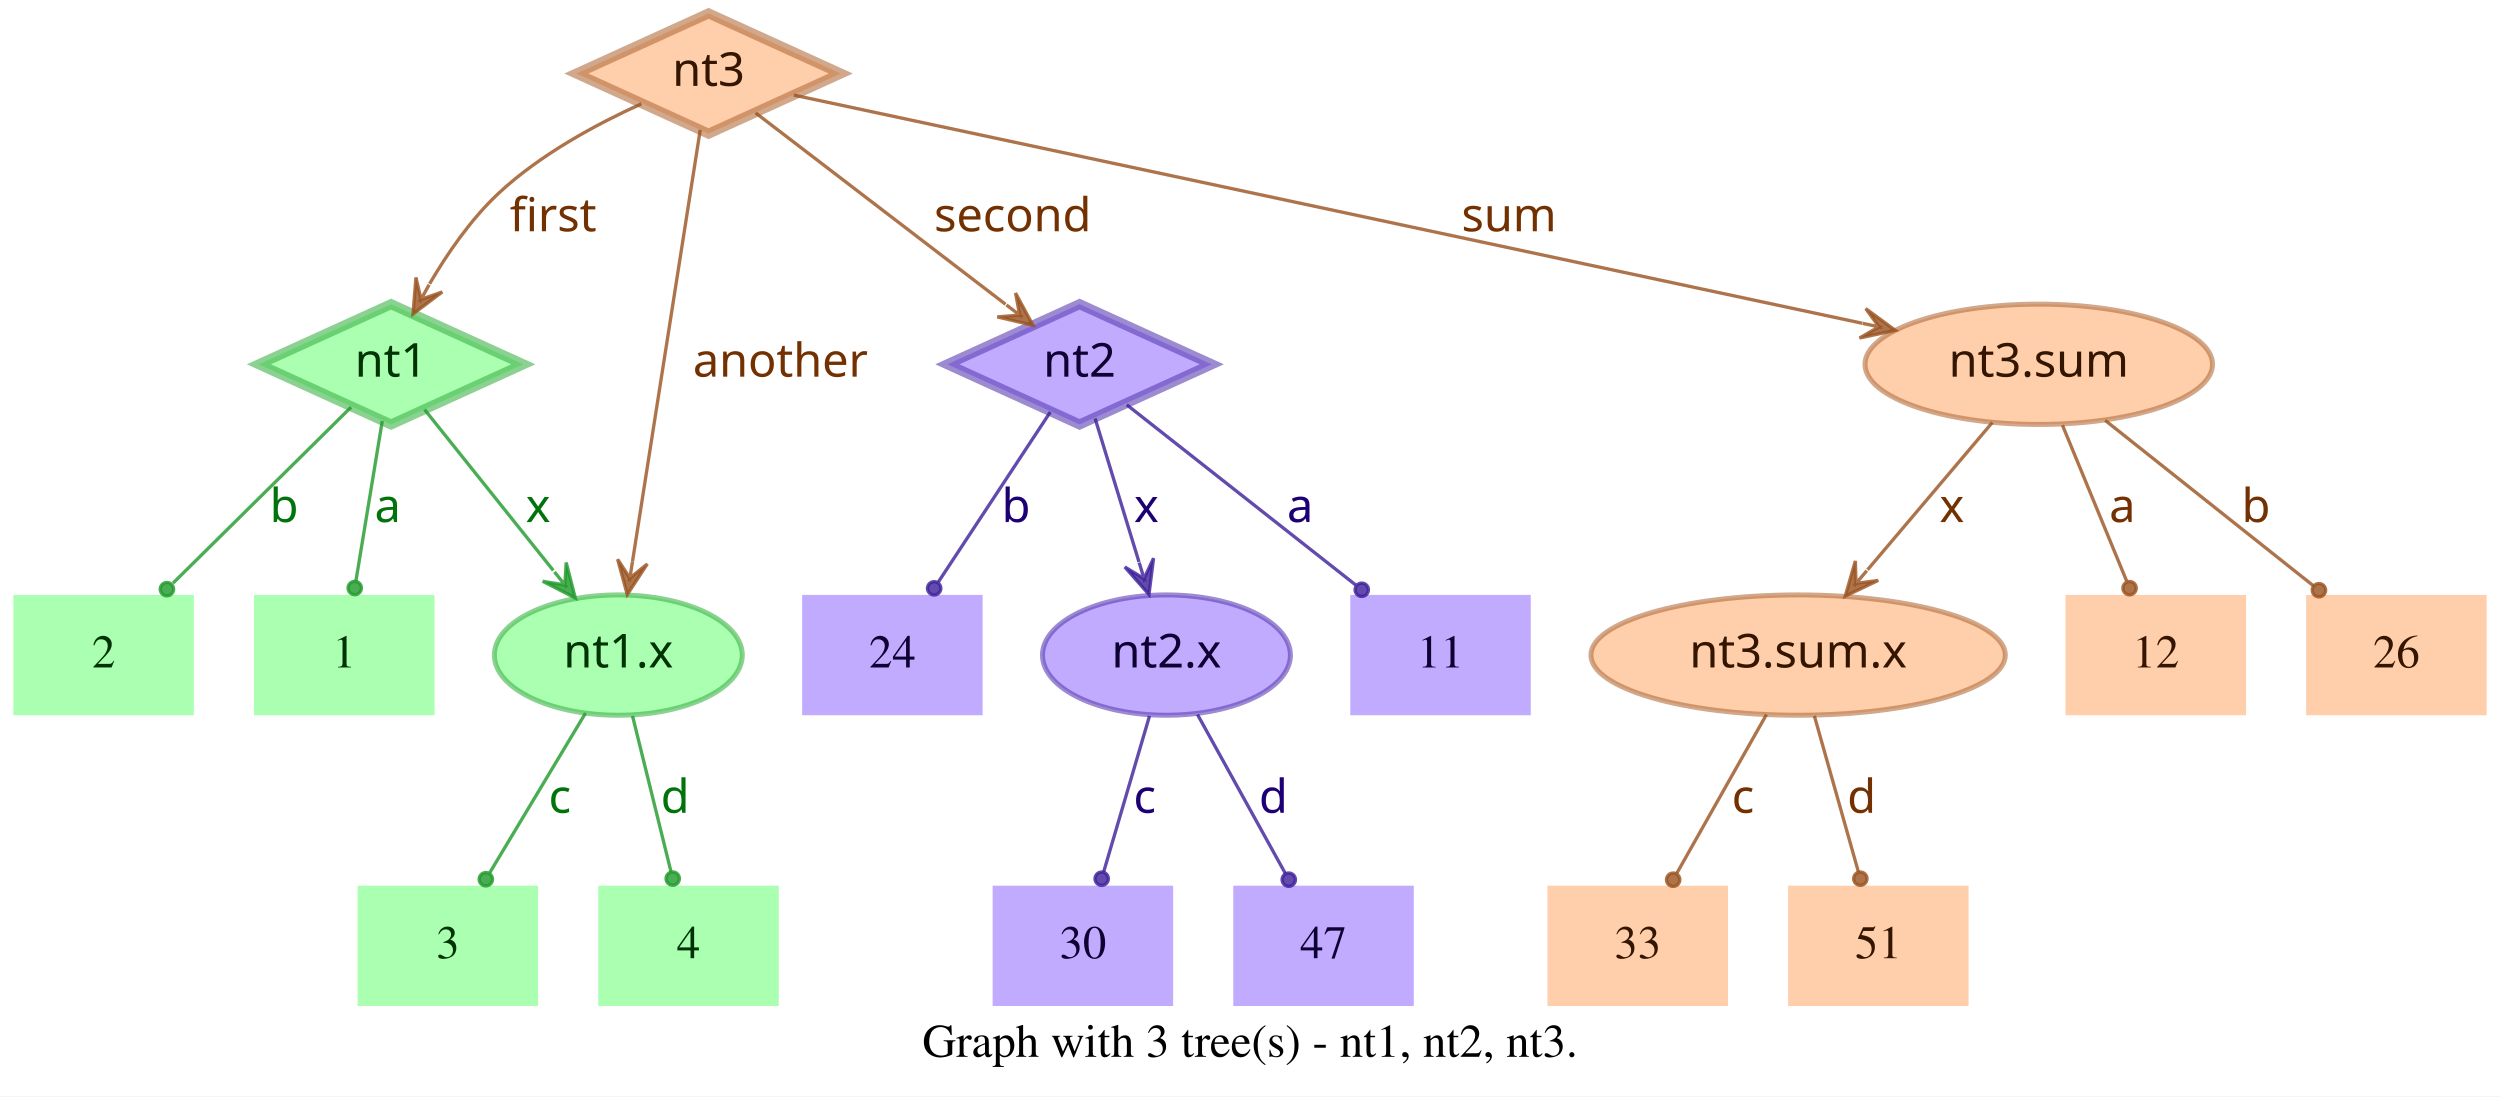
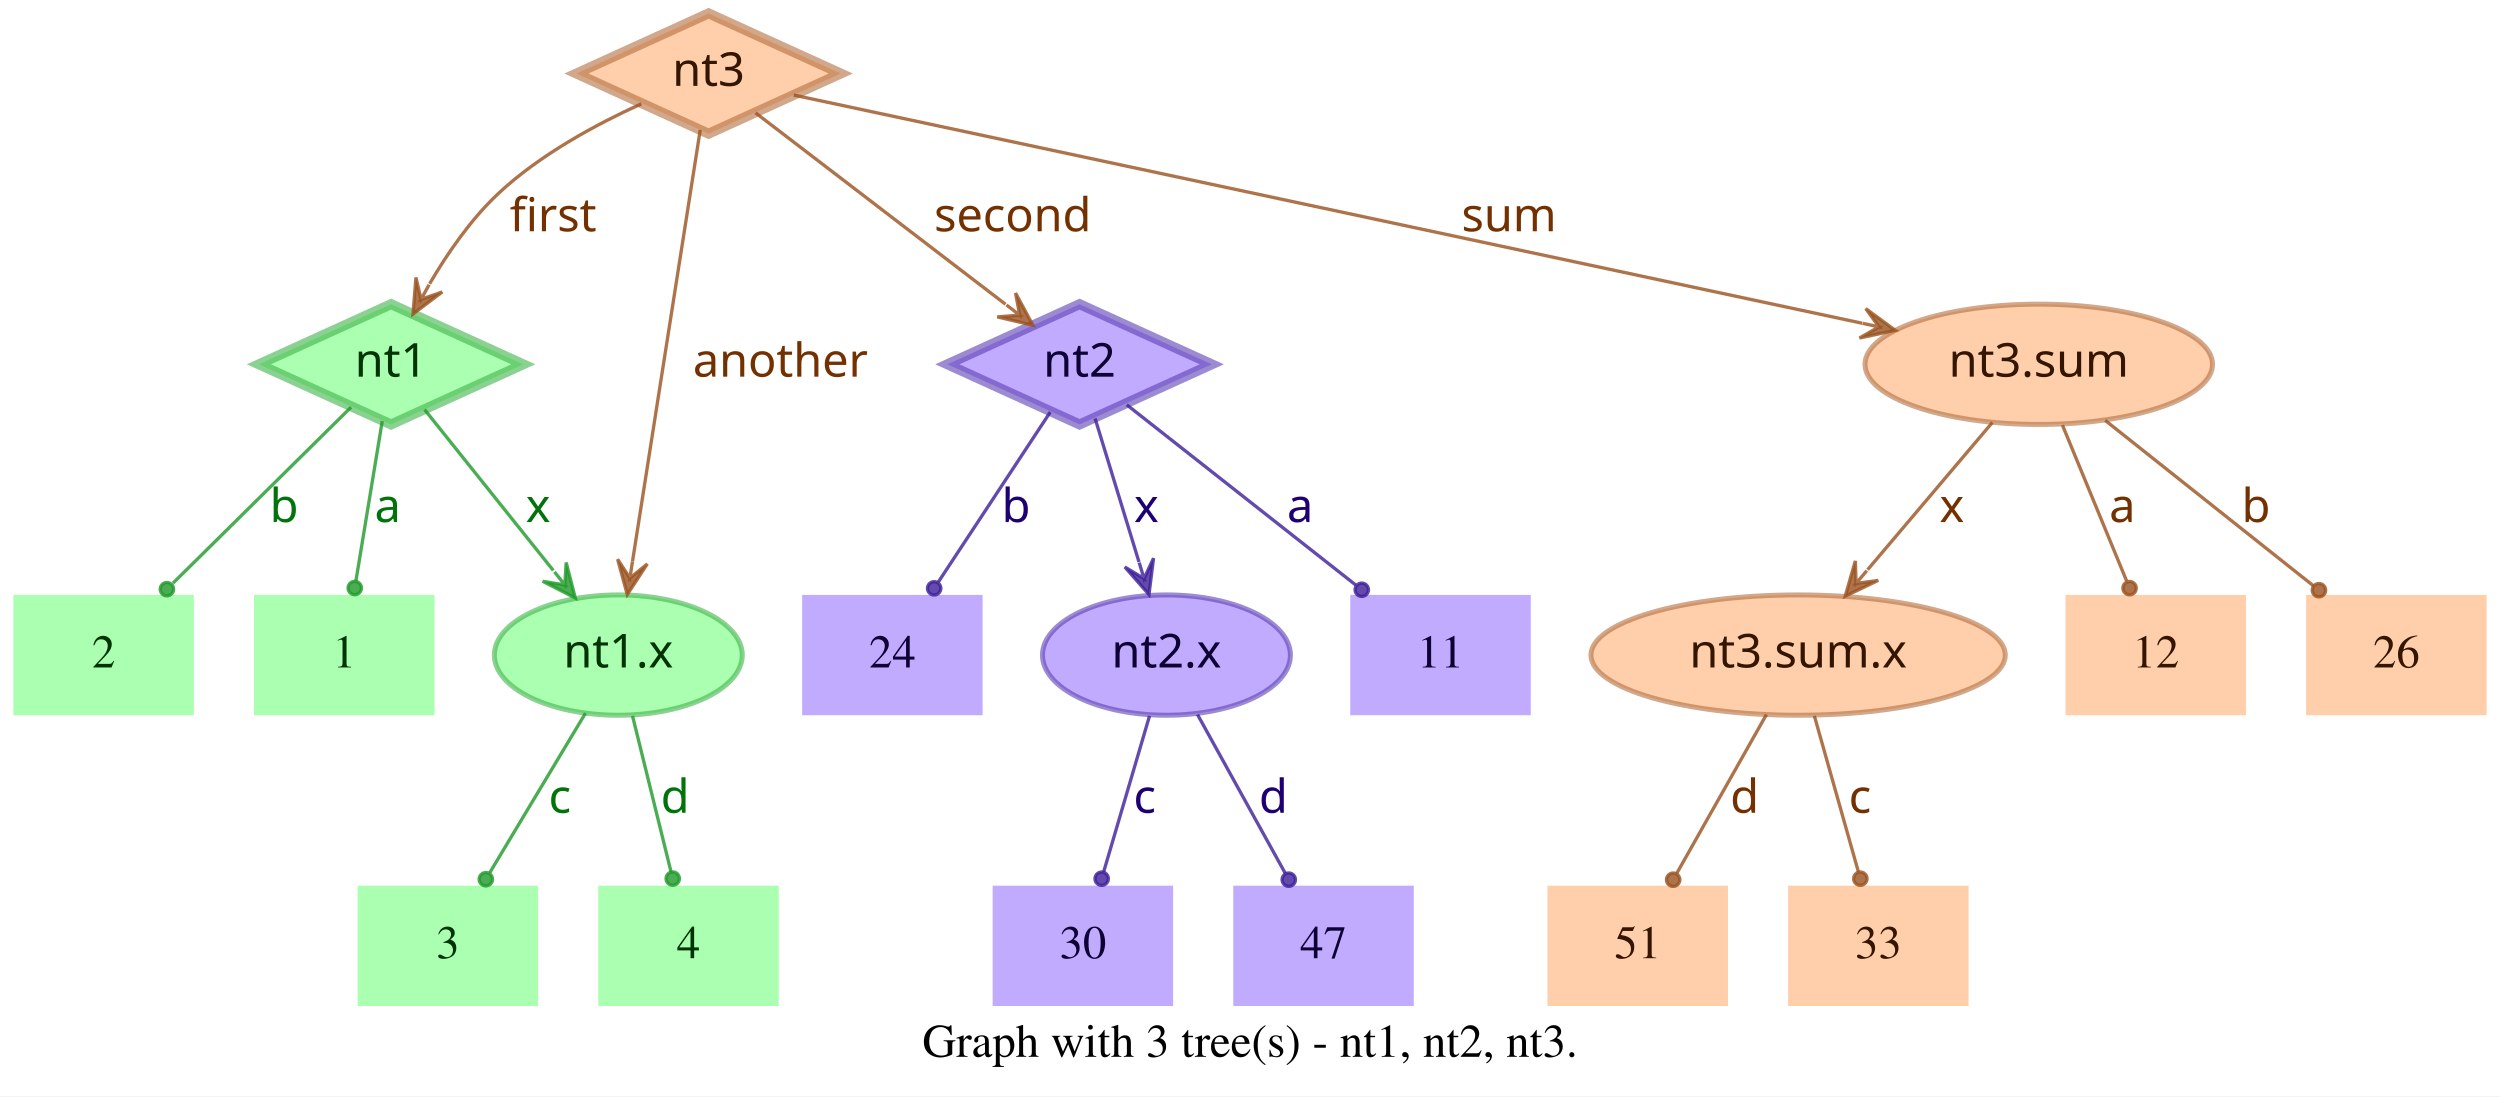
<svg xmlns="http://www.w3.org/2000/svg" width="748pt" height="328pt" viewBox="0.00 0.00 748.00 328.00">
  <g id="graph0" class="graph" transform="scale(1 1) rotate(0) translate(4 324)">
    <polygon fill="white" stroke="transparent" points="-4,4 -4,-324 744,-324 744,4 -4,4" />
    <text text-anchor="middle" x="370" y="-7.8" font-family="Times,serif" font-size="14.00">Graph with 3 tree(s) - nt1, nt2, nt3.</text>
    <g id="node1" class="node">
      <polygon fill="#73ff7e" fill-opacity="0.6" stroke="#3eb248" stroke-width="3" stroke-opacity="0.6" points="113,-233 73.45,-215 113,-197 152.55,-215 113,-233" />
      <text text-anchor="middle" x="113" y="-211.3" font-family="Times-Roman bold" font-size="14.00" fill="#003304">nt1</text>
    </g>
    <g id="node4" class="node">
      <polygon fill="#73ff7e" fill-opacity="0.6" stroke="transparent" stroke-width="1.5" points="126,-146 72,-146 72,-110 126,-110 126,-146" />
      <text text-anchor="middle" x="99" y="-124.3" font-family="Times,serif" font-size="14.00" fill="#003304">1</text>
    </g>
    <g id="edge1" class="edge">
      <path fill="none" stroke="#1f9929" stroke-opacity="0.8" d="M110.37,-198.01C108.14,-184.47 104.92,-164.96 102.48,-150.13" />
      <ellipse fill="#1f9929" fill-opacity="0.8" stroke="#1f9929" stroke-opacity="0.8" cx="102.14" cy="-148.06" rx="2" ry="2" />
      <text text-anchor="middle" x="112" y="-167.8" font-family="Times-Roman bold" font-size="14.00" fill="#00730a">a</text>
    </g>
    <g id="node5" class="node">
      <polygon fill="#73ff7e" fill-opacity="0.6" stroke="transparent" stroke-width="1.5" points="54,-146 0,-146 0,-110 54,-110 54,-146" />
      <text text-anchor="middle" x="27" y="-124.3" font-family="Times,serif" font-size="14.00" fill="#003304">2</text>
    </g>
    <g id="edge2" class="edge">
      <path fill="none" stroke="#1f9929" stroke-opacity="0.8" d="M101.04,-202.18C87.28,-188.58 64.44,-166.01 47.76,-149.52" />
      <ellipse fill="#1f9929" fill-opacity="0.8" stroke="#1f9929" stroke-opacity="0.8" cx="45.94" cy="-147.72" rx="2" ry="2" />
      <text text-anchor="middle" x="81" y="-167.8" font-family="Times-Roman bold" font-size="14.00" fill="#00730a">b</text>
    </g>
    <g id="node6" class="node">
      <ellipse fill="#73ff7e" fill-opacity="0.6" stroke="#3eb248" stroke-width="1.5" stroke-opacity="0.6" cx="181" cy="-128" rx="37.09" ry="18" />
      <text text-anchor="middle" x="181" y="-124.3" font-family="Times-Roman bold" font-size="14.00" fill="#003304">nt1.x</text>
    </g>
    <g id="edge3" class="edge">
      <path fill="none" stroke="#1f9929" stroke-opacity="0.8" d="M123.03,-201.46C133.13,-188.83 148.97,-169.03 161.54,-153.32" />
      <polygon fill="#1f9929" fill-opacity="0.8" stroke="#1f9929" stroke-opacity="0.8" points="168.13,-145.08 165.4,-155.7 165.01,-148.99 161.89,-152.89 161.89,-152.89 161.89,-152.89 165.01,-148.99 158.37,-150.08 168.13,-145.08 168.13,-145.08" />
      <text text-anchor="middle" x="157" y="-167.8" font-family="Times-Roman bold" font-size="14.00" fill="#00730a">x</text>
    </g>
    <g id="node2" class="node">
      <polygon fill="#9673ff" fill-opacity="0.6" stroke="#5b3eb2" stroke-width="3" stroke-opacity="0.6" points="319,-233 279.45,-215 319,-197 358.55,-215 319,-233" />
      <text text-anchor="middle" x="319" y="-211.3" font-family="Times-Roman bold" font-size="14.00" fill="#0d0033">nt2</text>
    </g>
    <g id="node7" class="node">
      <polygon fill="#9673ff" fill-opacity="0.6" stroke="transparent" stroke-width="1.5" points="454,-146 400,-146 400,-110 454,-110 454,-146" />
      <text text-anchor="middle" x="427" y="-124.3" font-family="Times,serif" font-size="14.00" fill="#0d0033">11</text>
    </g>
    <g id="edge4" class="edge">
      <path fill="none" stroke="#3d1f99" stroke-opacity="0.8" d="M333.12,-202.89C350.49,-189.22 380.29,-165.76 401.66,-148.94" />
      <ellipse fill="#3d1f99" fill-opacity="0.8" stroke="#3d1f99" stroke-opacity="0.8" cx="403.44" cy="-147.54" rx="2" ry="2" />
      <text text-anchor="middle" x="385" y="-167.8" font-family="Times-Roman bold" font-size="14.00" fill="#1d0073">a</text>
    </g>
    <g id="node8" class="node">
      <polygon fill="#9673ff" fill-opacity="0.6" stroke="transparent" stroke-width="1.5" points="290,-146 236,-146 236,-110 290,-110 290,-146" />
      <text text-anchor="middle" x="263" y="-124.3" font-family="Times,serif" font-size="14.00" fill="#0d0033">24</text>
    </g>
    <g id="edge5" class="edge">
      <path fill="none" stroke="#3d1f99" stroke-opacity="0.8" d="M310.25,-200.72C301.27,-187.09 287.17,-165.69 276.71,-149.81" />
      <ellipse fill="#3d1f99" fill-opacity="0.8" stroke="#3d1f99" stroke-opacity="0.8" cx="275.5" cy="-147.97" rx="2" ry="2" />
      <text text-anchor="middle" x="300" y="-167.8" font-family="Times-Roman bold" font-size="14.00" fill="#1d0073">b</text>
    </g>
    <g id="node9" class="node">
      <ellipse fill="#9673ff" fill-opacity="0.6" stroke="#5b3eb2" stroke-width="1.5" stroke-opacity="0.6" cx="345" cy="-128" rx="37.09" ry="18" />
      <text text-anchor="middle" x="345" y="-124.3" font-family="Times-Roman bold" font-size="14.00" fill="#0d0033">nt2.x</text>
    </g>
    <g id="edge6" class="edge">
      <path fill="none" stroke="#3d1f99" stroke-opacity="0.8" d="M323.65,-198.8C327.29,-186.89 332.45,-170.02 336.79,-155.84" />
      <polygon fill="#3d1f99" fill-opacity="0.8" stroke="#3d1f99" stroke-opacity="0.8" points="339.77,-146.11 341.14,-156.99 338.3,-150.89 336.84,-155.67 336.84,-155.67 336.84,-155.67 338.3,-150.89 332.54,-154.36 339.77,-146.11 339.77,-146.11" />
      <text text-anchor="middle" x="339" y="-167.8" font-family="Times-Roman bold" font-size="14.00" fill="#1d0073">x</text>
    </g>
    <g id="node3" class="node">
      <polygon fill="#ffad73" fill-opacity="0.6" stroke="#b26f3e" stroke-width="3" stroke-opacity="0.6" points="208,-320 168.45,-302 208,-284 247.55,-302 208,-320" />
      <text text-anchor="middle" x="208" y="-298.3" font-family="Times-Roman bold" font-size="14.00" fill="#331500">nt3</text>
    </g>
    <g id="edge7" class="edge">
      <path fill="none" stroke="#99521f" stroke-opacity="0.8" d="M187.91,-292.95C174.66,-286.94 157.49,-277.74 145,-266 136.86,-258.35 129.88,-248.22 124.53,-239.08" />
      <polygon fill="#99521f" fill-opacity="0.8" stroke="#99521f" stroke-opacity="0.8" points="119.57,-230.05 128.33,-236.65 121.98,-234.44 124.39,-238.82 124.39,-238.82 124.39,-238.82 121.98,-234.44 120.45,-240.99 119.57,-230.05 119.57,-230.05" />
      <text text-anchor="middle" x="161.5" y="-254.8" font-family="Times-Roman bold" font-size="14.00" fill="#733000">first</text>
    </g>
    <g id="edge8" class="edge">
      <path fill="none" stroke="#99521f" stroke-opacity="0.8" d="M222.06,-290.23C240.91,-275.8 274.57,-250.02 296.85,-232.96" />
      <polygon fill="#99521f" fill-opacity="0.8" stroke="#99521f" stroke-opacity="0.8" points="305.06,-226.68 299.85,-236.33 301.09,-229.72 297.12,-232.76 297.12,-232.76 297.12,-232.76 301.09,-229.72 294.38,-229.18 305.06,-226.68 305.06,-226.68" />
      <text text-anchor="middle" x="299" y="-254.8" font-family="Times-Roman bold" font-size="14.00" fill="#733000">second</text>
    </g>
    <g id="edge9" class="edge">
      <path fill="none" stroke="#99521f" stroke-opacity="0.8" d="M205.51,-285.13C200.89,-255.68 190.94,-192.3 185.24,-156" />
      <polygon fill="#99521f" fill-opacity="0.8" stroke="#99521f" stroke-opacity="0.8" points="183.68,-146.1 189.68,-155.28 184.46,-151.04 185.24,-155.98 185.24,-155.98 185.24,-155.98 184.46,-151.04 180.79,-156.68 183.68,-146.1 183.68,-146.1" />
      <text text-anchor="middle" x="229.5" y="-211.3" font-family="Times-Roman bold" font-size="14.00" fill="#733000">another</text>
    </g>
    <g id="node10" class="node">
      <ellipse fill="#ffad73" fill-opacity="0.6" stroke="#b26f3e" stroke-width="1.5" stroke-opacity="0.6" cx="606" cy="-215" rx="51.99" ry="18" />
      <text text-anchor="middle" x="606" y="-211.3" font-family="Times-Roman bold" font-size="14.00" fill="#331500">nt3.sum</text>
    </g>
    <g id="edge10" class="edge">
      <path fill="none" stroke="#99521f" stroke-opacity="0.8" d="M233.5,-295.55C297.62,-281.86 466.58,-245.78 553.18,-227.28" />
      <polygon fill="#99521f" fill-opacity="0.8" stroke="#99521f" stroke-opacity="0.8" points="563.07,-225.17 554.23,-231.66 558.18,-226.21 553.29,-227.26 553.29,-227.26 553.29,-227.26 558.18,-226.21 552.35,-222.86 563.07,-225.17 563.07,-225.17" />
      <text text-anchor="middle" x="447.5" y="-254.8" font-family="Times-Roman bold" font-size="14.00" fill="#733000">sum</text>
    </g>
    <g id="node11" class="node">
      <polygon fill="#73ff7e" fill-opacity="0.6" stroke="transparent" stroke-width="1.5" points="157,-59 103,-59 103,-23 157,-23 157,-59" />
      <text text-anchor="middle" x="130" y="-37.3" font-family="Times,serif" font-size="14.00" fill="#003304">3</text>
    </g>
    <g id="edge11" class="edge">
      <path fill="none" stroke="#1f9929" stroke-opacity="0.8" d="M171.17,-110.61C163,-97 151.34,-77.56 142.51,-62.85" />
      <ellipse fill="#1f9929" fill-opacity="0.8" stroke="#1f9929" stroke-opacity="0.8" cx="141.36" cy="-60.93" rx="2" ry="2" />
      <text text-anchor="middle" x="163.5" y="-80.8" font-family="Times-Roman bold" font-size="14.00" fill="#00730a">c</text>
    </g>
    <g id="node12" class="node">
      <polygon fill="#73ff7e" fill-opacity="0.6" stroke="transparent" stroke-width="1.5" points="229,-59 175,-59 175,-23 229,-23 229,-59" />
      <text text-anchor="middle" x="202" y="-37.3" font-family="Times,serif" font-size="14.00" fill="#003304">4</text>
    </g>
    <g id="edge12" class="edge">
      <path fill="none" stroke="#1f9929" stroke-opacity="0.8" d="M185.25,-109.8C188.58,-96.32 193.23,-77.5 196.78,-63.11" />
      <ellipse fill="#1f9929" fill-opacity="0.8" stroke="#1f9929" stroke-opacity="0.8" cx="197.28" cy="-61.12" rx="2" ry="2" />
      <text text-anchor="middle" x="198" y="-80.8" font-family="Times-Roman bold" font-size="14.00" fill="#00730a">d</text>
    </g>
    <g id="node13" class="node">
      <polygon fill="#9673ff" fill-opacity="0.6" stroke="transparent" stroke-width="1.5" points="347,-59 293,-59 293,-23 347,-23 347,-59" />
      <text text-anchor="middle" x="320" y="-37.3" font-family="Times,serif" font-size="14.00" fill="#0d0033">30</text>
    </g>
    <g id="edge13" class="edge">
      <path fill="none" stroke="#3d1f99" stroke-opacity="0.8" d="M339.94,-109.8C335.98,-96.32 330.44,-77.5 326.21,-63.11" />
      <ellipse fill="#3d1f99" fill-opacity="0.8" stroke="#3d1f99" stroke-opacity="0.8" cx="325.62" cy="-61.09" rx="2" ry="2" />
      <text text-anchor="middle" x="338.5" y="-80.8" font-family="Times-Roman bold" font-size="14.00" fill="#1d0073">c</text>
    </g>
    <g id="node14" class="node">
      <polygon fill="#9673ff" fill-opacity="0.6" stroke="transparent" stroke-width="1.5" points="419,-59 365,-59 365,-23 419,-23 419,-59" />
      <text text-anchor="middle" x="392" y="-37.3" font-family="Times,serif" font-size="14.00" fill="#0d0033">47</text>
    </g>
    <g id="edge14" class="edge">
      <path fill="none" stroke="#3d1f99" stroke-opacity="0.8" d="M354.29,-110.21C361.83,-96.56 372.51,-77.24 380.58,-62.65" />
      <ellipse fill="#3d1f99" fill-opacity="0.8" stroke="#3d1f99" stroke-opacity="0.8" cx="381.6" cy="-60.8" rx="2" ry="2" />
      <text text-anchor="middle" x="377" y="-80.8" font-family="Times-Roman bold" font-size="14.00" fill="#1d0073">d</text>
    </g>
    <g id="node15" class="node">
      <polygon fill="#ffad73" fill-opacity="0.6" stroke="transparent" stroke-width="1.5" points="740,-146 686,-146 686,-110 740,-110 740,-146" />
      <text text-anchor="middle" x="713" y="-124.3" font-family="Times,serif" font-size="14.00" fill="#331500">26</text>
    </g>
    <g id="edge15" class="edge">
      <path fill="none" stroke="#99521f" stroke-opacity="0.8" d="M625.88,-198.21C643.47,-184.23 669.23,-163.77 688.18,-148.72" />
      <ellipse fill="#99521f" fill-opacity="0.8" stroke="#99521f" stroke-opacity="0.8" cx="689.83" cy="-147.41" rx="2" ry="2" />
      <text text-anchor="middle" x="671" y="-167.8" font-family="Times-Roman bold" font-size="14.00" fill="#733000">b</text>
    </g>
    <g id="node16" class="node">
      <ellipse fill="#ffad73" fill-opacity="0.6" stroke="#b26f3e" stroke-width="1.5" stroke-opacity="0.6" cx="534" cy="-128" rx="61.99" ry="18" />
      <text text-anchor="middle" x="534" y="-124.3" font-family="Times-Roman bold" font-size="14.00" fill="#331500">nt3.sum.x</text>
    </g>
    <g id="edge16" class="edge">
      <path fill="none" stroke="#99521f" stroke-opacity="0.8" d="M592.12,-197.61C581.53,-185.11 566.77,-167.69 554.78,-153.53" />
      <polygon fill="#99521f" fill-opacity="0.8" stroke="#99521f" stroke-opacity="0.8" points="548.09,-145.63 557.98,-150.35 551.32,-149.44 554.55,-153.26 554.55,-153.26 554.55,-153.26 551.32,-149.44 551.12,-156.17 548.09,-145.63 548.09,-145.63" />
      <text text-anchor="middle" x="580" y="-167.8" font-family="Times-Roman bold" font-size="14.00" fill="#733000">x</text>
    </g>
    <g id="node17" class="node">
      <polygon fill="#ffad73" fill-opacity="0.6" stroke="transparent" stroke-width="1.5" points="668,-146 614,-146 614,-110 668,-110 668,-146" />
      <text text-anchor="middle" x="641" y="-124.3" font-family="Times,serif" font-size="14.00" fill="#331500">12</text>
    </g>
    <g id="edge17" class="edge">
      <path fill="none" stroke="#99521f" stroke-opacity="0.8" d="M613.08,-196.8C618.63,-183.32 626.38,-164.5 632.31,-150.11" />
      <ellipse fill="#99521f" fill-opacity="0.8" stroke="#99521f" stroke-opacity="0.8" cx="633.17" cy="-148.02" rx="2" ry="2" />
      <text text-anchor="middle" x="631" y="-167.8" font-family="Times-Roman bold" font-size="14.00" fill="#733000">a</text>
    </g>
    <g id="node18" class="node">
      <polygon fill="#ffad73" fill-opacity="0.6" stroke="transparent" stroke-width="1.5" points="513,-59 459,-59 459,-23 513,-23 513,-59" />
-       <text text-anchor="middle" x="486" y="-37.3" font-family="Times,serif" font-size="14.00" fill="#331500">33</text>
+       <text text-anchor="middle" x="486" y="-37.3" font-family="Times,serif" font-size="14.00" fill="#331500">51</text>
    </g>
    <g id="edge18" class="edge">
      <path fill="none" stroke="#99521f" stroke-opacity="0.8" d="M524.52,-110.21C516.81,-96.56 505.9,-77.24 497.66,-62.65" />
      <ellipse fill="#99521f" fill-opacity="0.8" stroke="#99521f" stroke-opacity="0.8" cx="496.61" cy="-60.79" rx="2" ry="2" />
-       <text text-anchor="middle" x="517.5" y="-80.8" font-family="Times-Roman bold" font-size="14.00" fill="#733000">c</text>
+       <text text-anchor="middle" x="518" y="-80.8" font-family="Times-Roman bold" font-size="14.00" fill="#733000">d</text>
    </g>
    <g id="node19" class="node">
      <polygon fill="#ffad73" fill-opacity="0.6" stroke="transparent" stroke-width="1.5" points="585,-59 531,-59 531,-23 585,-23 585,-59" />
-       <text text-anchor="middle" x="558" y="-37.3" font-family="Times,serif" font-size="14.00" fill="#331500">51</text>
+       <text text-anchor="middle" x="558" y="-37.3" font-family="Times,serif" font-size="14.00" fill="#331500">33</text>
    </g>
    <g id="edge19" class="edge">
      <path fill="none" stroke="#99521f" stroke-opacity="0.8" d="M538.86,-109.8C542.66,-96.32 547.98,-77.5 552.04,-63.11" />
      <ellipse fill="#99521f" fill-opacity="0.8" stroke="#99521f" stroke-opacity="0.8" cx="552.61" cy="-61.1" rx="2" ry="2" />
-       <text text-anchor="middle" x="553" y="-80.8" font-family="Times-Roman bold" font-size="14.00" fill="#733000">d</text>
+       <text text-anchor="middle" x="552.5" y="-80.8" font-family="Times-Roman bold" font-size="14.00" fill="#733000">c</text>
    </g>
  </g>
</svg>
